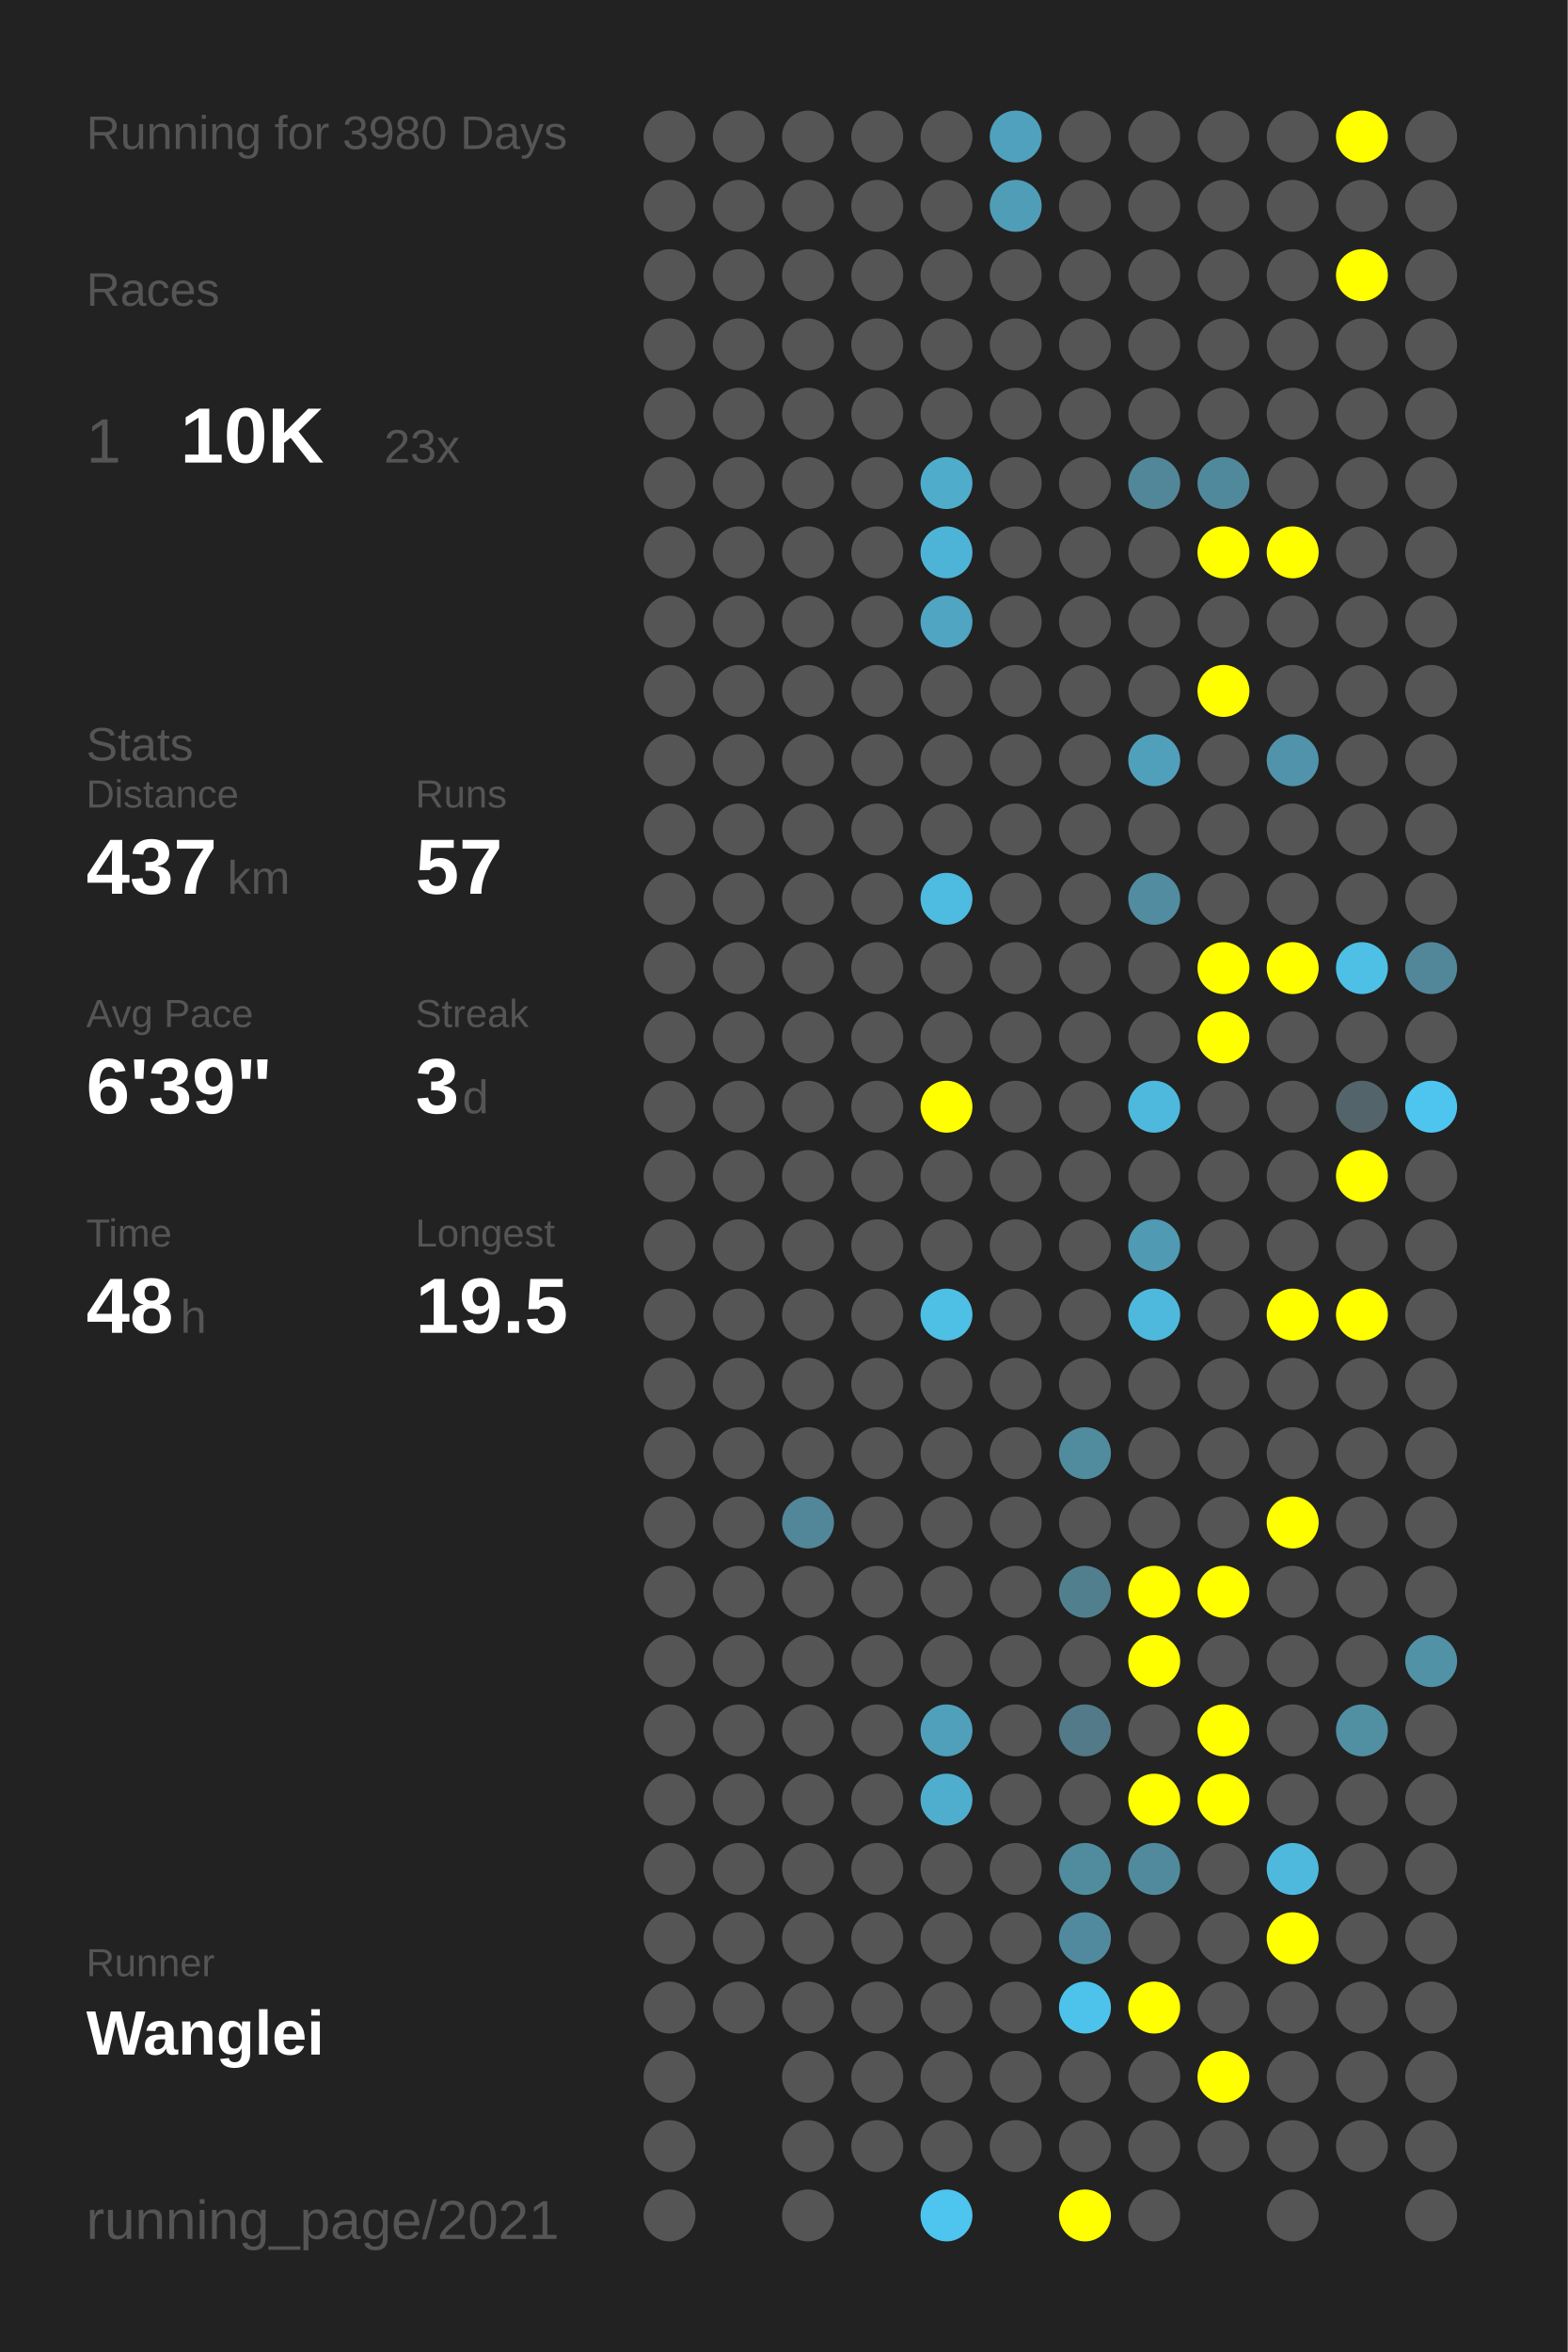
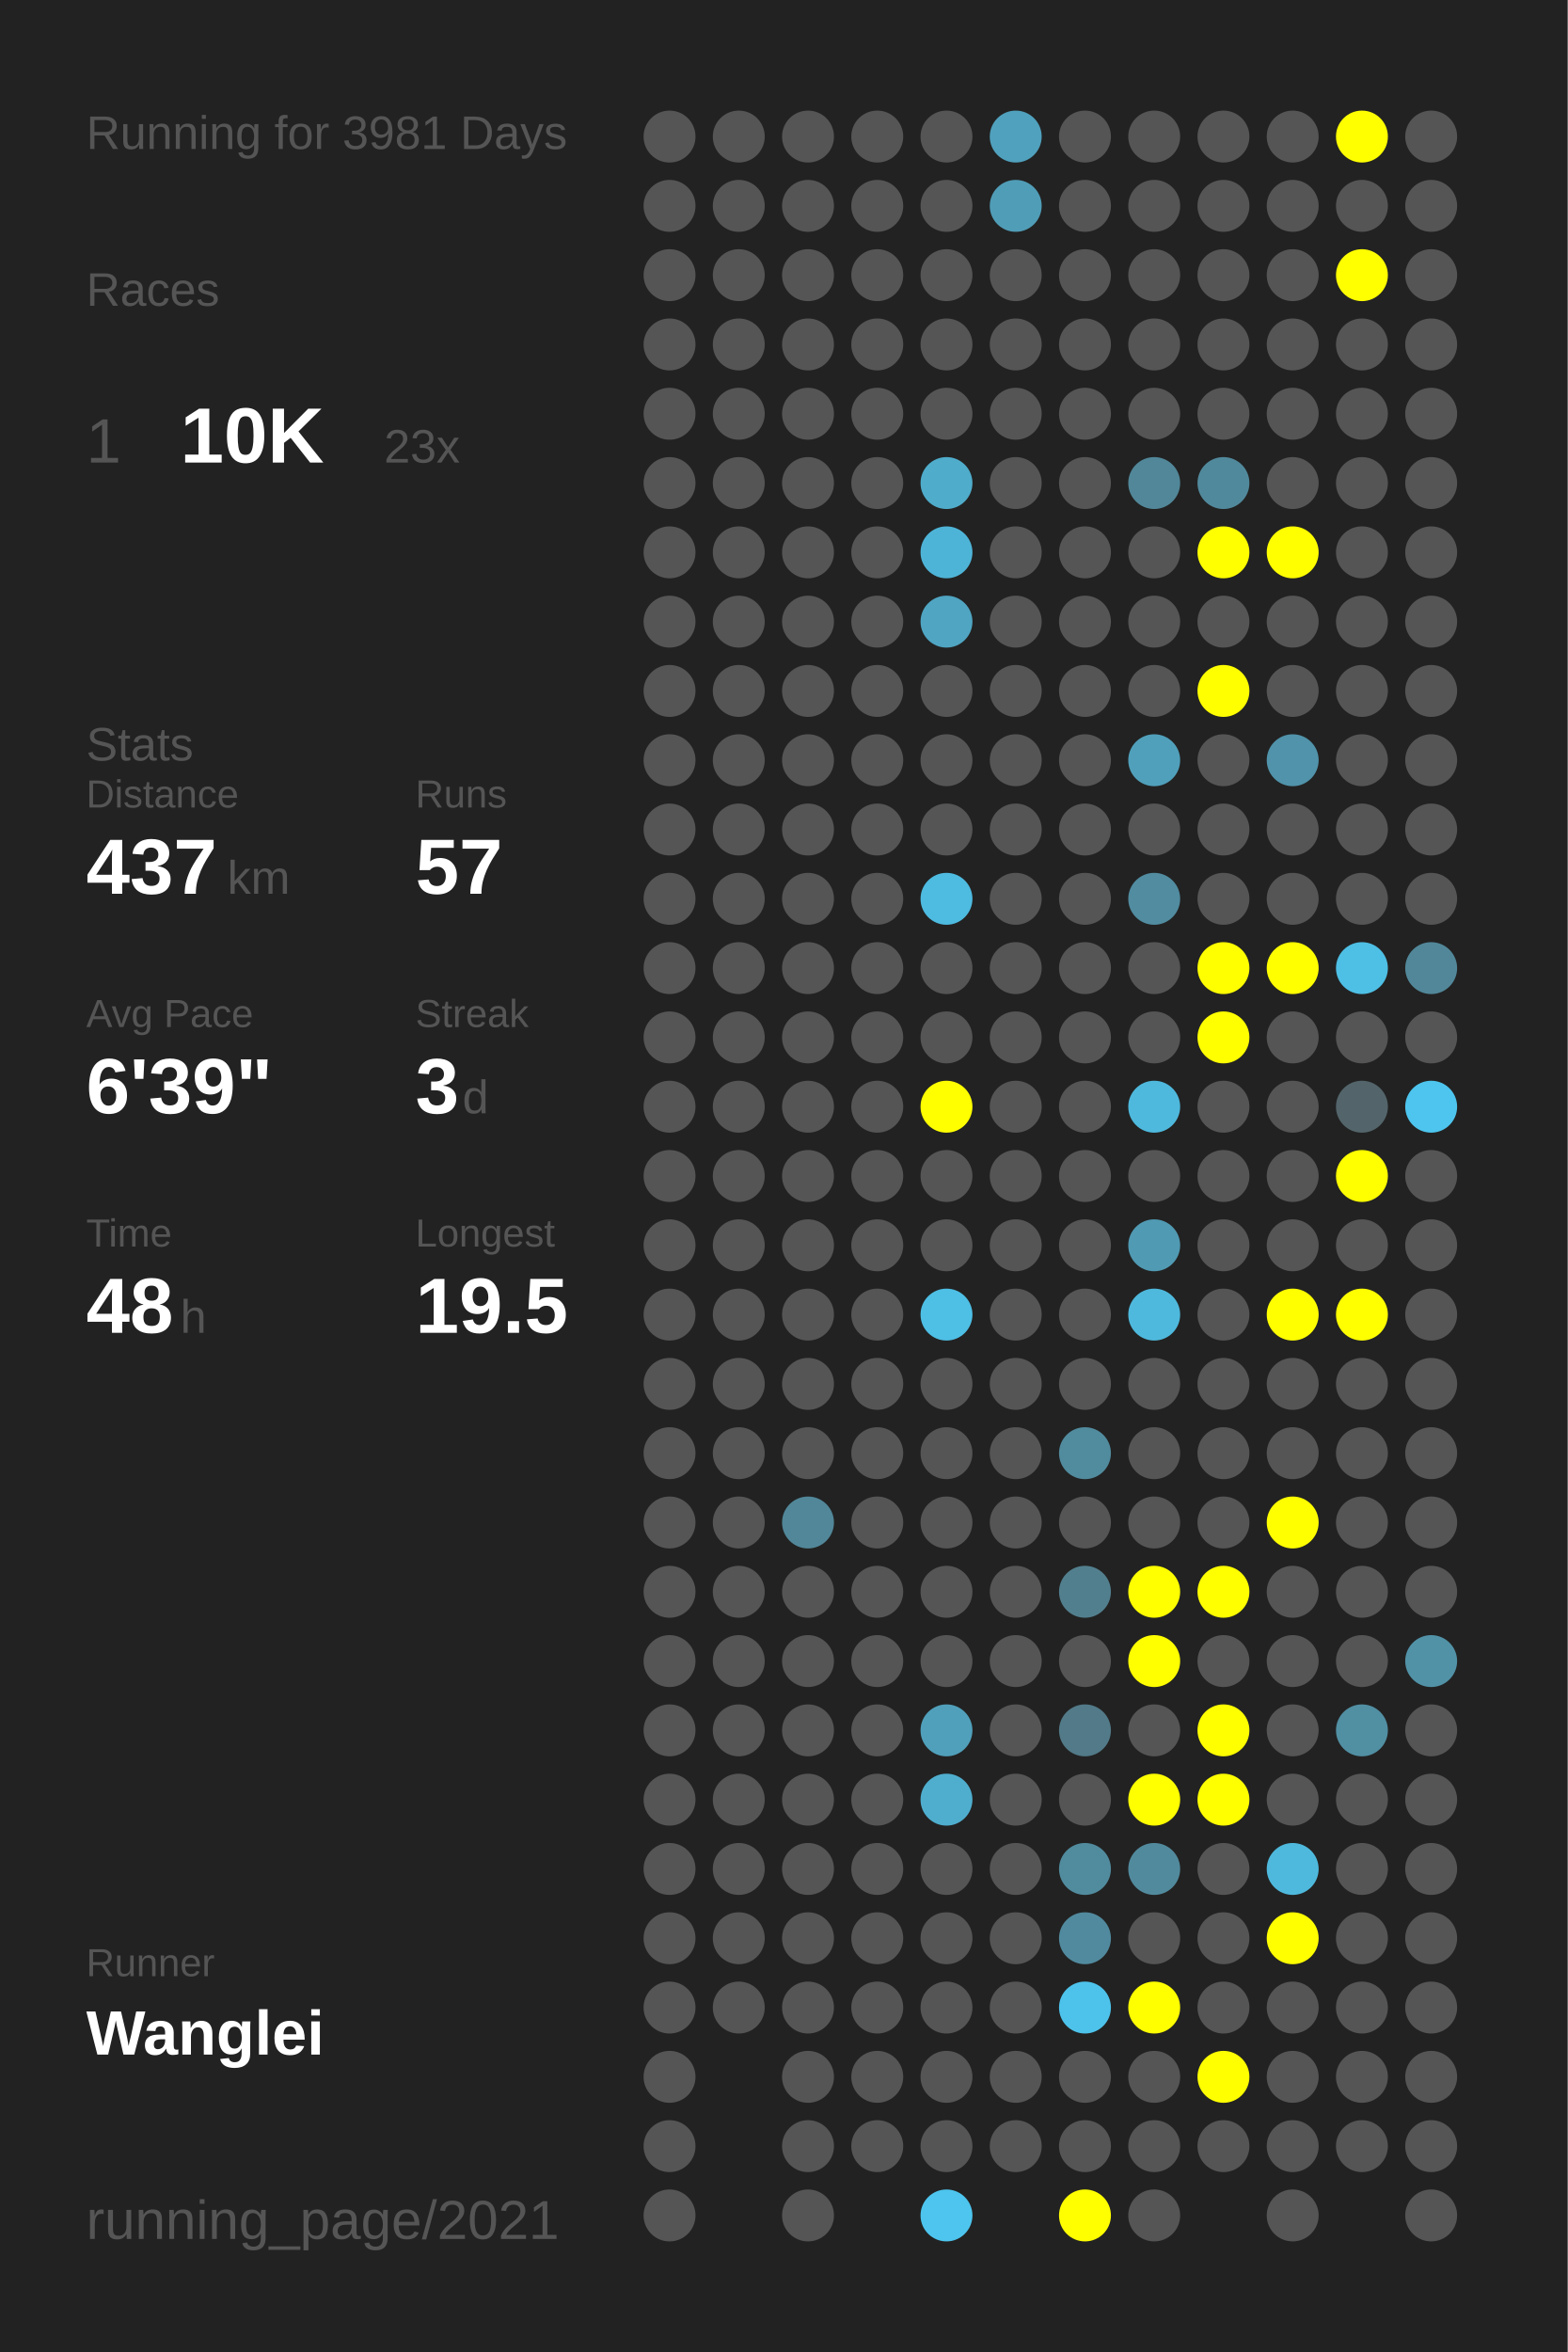
<svg xmlns="http://www.w3.org/2000/svg" baseProfile="full" height="300mm" version="1.1" viewBox="0,0,200,300" width="200mm">
  <defs />
  <rect fill="#222222" height="300" width="200" x="0" y="0" />
-   <text fill="#555555" style="font-size:6px; font-family:Arial;" x="11" y="19">Running for 3980 Days</text>
+   <text fill="#555555" style="font-size:6px; font-family:Arial;" x="11" y="19">Running for 3981 Days</text>
  <text fill="#555555" style="font-size:6px; font-family:Arial;" x="11" y="39">Races</text>
  <text fill="#555555" style="font-size:8px; font-family:Arial;" x="11" y="59">1</text>
  <text fill="#FFFFFF" style="font-size:10px; font-family:Arial; font-weight:bold;" x="23" y="59">10K</text>
  <text fill="#555555" style="font-size:6px; font-family:Arial;" x="49" y="59">23x</text>
  <text fill="#555555" style="font-size:6px; font-family:Arial;" x="11" y="97">Stats</text>
  <text fill="#555555" style="font-size:5px; font-family:Arial;" x="11" y="103">Distance</text>
  <text fill="#FFFFFF" style="font-size:10px; font-family:Arial; font-weight:bold;" x="11" y="114">437</text>
  <text fill="#555555" style="font-size:6px; font-family:Arial;" x="29" y="114">km</text>
  <text fill="#555555" style="font-size:5px; font-family:Arial;" x="53" y="103">Runs</text>
  <text fill="#FFFFFF" style="font-size:10px; font-family:Arial; font-weight:bold;" x="53" y="114">57</text>
  <text fill="#555555" style="font-size:5px; font-family:Arial;" x="11" y="131">Avg Pace</text>
  <text fill="#FFFFFF" style="font-size:10px; font-family:Arial; font-weight:bold;" x="11" y="142">6'39"</text>
  <text fill="#555555" style="font-size:5px; font-family:Arial;" x="53" y="131">Streak</text>
  <text fill="#FFFFFF" style="font-size:10px; font-family:Arial; font-weight:bold;" x="53" y="142">3</text>
  <text fill="#555555" style="font-size:6px; font-family:Arial;" x="59" y="142">d</text>
  <text fill="#555555" style="font-size:5px; font-family:Arial;" x="11" y="159">Time</text>
  <text fill="#FFFFFF" style="font-size:10px; font-family:Arial; font-weight:bold;" x="11" y="170">48</text>
  <text fill="#555555" style="font-size:6px; font-family:Arial;" x="23" y="170">h</text>
  <text fill="#555555" style="font-size:5px; font-family:Arial;" x="53" y="159">Longest</text>
  <text fill="#FFFFFF" style="font-size:10px; font-family:Arial; font-weight:bold;" x="53" y="170">19.5</text>
  <text fill="#555555" style="font-size:5px; font-family:Arial;" x="11" y="252.065">Runner</text>
  <text fill="#FFFFFF" style="font-size:8px; font-family:Arial; font-weight:bold;" x="11" y="262.065">Wanglei</text>
  <text fill="#555555" style="font-size:7px; font-family:Arial;" x="11" y="285.581">running_page/2021</text>
  <circle cx="85.417" cy="17.419" fill="#555555" r="3.312" />
  <circle cx="85.417" cy="26.258" fill="#555555" r="3.312" />
  <circle cx="85.417" cy="35.097" fill="#555555" r="3.312" />
  <circle cx="85.417" cy="43.935" fill="#555555" r="3.312" />
  <circle cx="85.417" cy="52.774" fill="#555555" r="3.312" />
  <circle cx="85.417" cy="61.613" fill="#555555" r="3.312" />
  <circle cx="85.417" cy="70.452" fill="#555555" r="3.312" />
  <circle cx="85.417" cy="79.29" fill="#555555" r="3.312" />
  <circle cx="85.417" cy="88.129" fill="#555555" r="3.312" />
  <circle cx="85.417" cy="96.968" fill="#555555" r="3.312" />
  <circle cx="85.417" cy="105.806" fill="#555555" r="3.312" />
  <circle cx="85.417" cy="114.645" fill="#555555" r="3.312" />
  <circle cx="85.417" cy="123.484" fill="#555555" r="3.312" />
  <circle cx="85.417" cy="132.323" fill="#555555" r="3.312" />
  <circle cx="85.417" cy="141.161" fill="#555555" r="3.312" />
  <circle cx="85.417" cy="150" fill="#555555" r="3.312" />
  <circle cx="85.417" cy="158.839" fill="#555555" r="3.312" />
  <circle cx="85.417" cy="167.677" fill="#555555" r="3.312" />
  <circle cx="85.417" cy="176.516" fill="#555555" r="3.312" />
  <circle cx="85.417" cy="185.355" fill="#555555" r="3.312" />
  <circle cx="85.417" cy="194.194" fill="#555555" r="3.312" />
  <circle cx="85.417" cy="203.032" fill="#555555" r="3.312" />
  <circle cx="85.417" cy="211.871" fill="#555555" r="3.312" />
  <circle cx="85.417" cy="220.71" fill="#555555" r="3.312" />
  <circle cx="85.417" cy="229.548" fill="#555555" r="3.312" />
  <circle cx="85.417" cy="238.387" fill="#555555" r="3.312" />
  <circle cx="85.417" cy="247.226" fill="#555555" r="3.312" />
  <circle cx="85.417" cy="256.065" fill="#555555" r="3.312" />
  <circle cx="85.417" cy="264.903" fill="#555555" r="3.312" />
  <circle cx="85.417" cy="273.742" fill="#555555" r="3.312" />
  <circle cx="85.417" cy="282.581" fill="#555555" r="3.312" />
  <circle cx="94.25" cy="17.419" fill="#555555" r="3.312" />
  <circle cx="94.25" cy="26.258" fill="#555555" r="3.312" />
  <circle cx="94.25" cy="35.097" fill="#555555" r="3.312" />
  <circle cx="94.25" cy="43.935" fill="#555555" r="3.312" />
  <circle cx="94.25" cy="52.774" fill="#555555" r="3.312" />
  <circle cx="94.25" cy="61.613" fill="#555555" r="3.312" />
  <circle cx="94.25" cy="70.452" fill="#555555" r="3.312" />
  <circle cx="94.25" cy="79.29" fill="#555555" r="3.312" />
  <circle cx="94.25" cy="88.129" fill="#555555" r="3.312" />
  <circle cx="94.25" cy="96.968" fill="#555555" r="3.312" />
  <circle cx="94.25" cy="105.806" fill="#555555" r="3.312" />
  <circle cx="94.25" cy="114.645" fill="#555555" r="3.312" />
  <circle cx="94.25" cy="123.484" fill="#555555" r="3.312" />
  <circle cx="94.25" cy="132.323" fill="#555555" r="3.312" />
  <circle cx="94.25" cy="141.161" fill="#555555" r="3.312" />
  <circle cx="94.25" cy="150" fill="#555555" r="3.312" />
  <circle cx="94.25" cy="158.839" fill="#555555" r="3.312" />
  <circle cx="94.25" cy="167.677" fill="#555555" r="3.312" />
  <circle cx="94.25" cy="176.516" fill="#555555" r="3.312" />
  <circle cx="94.25" cy="185.355" fill="#555555" r="3.312" />
  <circle cx="94.25" cy="194.194" fill="#555555" r="3.312" />
  <circle cx="94.25" cy="203.032" fill="#555555" r="3.312" />
  <circle cx="94.25" cy="211.871" fill="#555555" r="3.312" />
  <circle cx="94.25" cy="220.71" fill="#555555" r="3.312" />
  <circle cx="94.25" cy="229.548" fill="#555555" r="3.312" />
  <circle cx="94.25" cy="238.387" fill="#555555" r="3.312" />
  <circle cx="94.25" cy="247.226" fill="#555555" r="3.312" />
  <circle cx="94.25" cy="256.065" fill="#555555" r="3.312" />
  <circle cx="103.083" cy="17.419" fill="#555555" r="3.312" />
  <circle cx="103.083" cy="26.258" fill="#555555" r="3.312" />
  <circle cx="103.083" cy="35.097" fill="#555555" r="3.312" />
  <circle cx="103.083" cy="43.935" fill="#555555" r="3.312" />
  <circle cx="103.083" cy="52.774" fill="#555555" r="3.312" />
  <circle cx="103.083" cy="61.613" fill="#555555" r="3.312" />
  <circle cx="103.083" cy="70.452" fill="#555555" r="3.312" />
  <circle cx="103.083" cy="79.29" fill="#555555" r="3.312" />
  <circle cx="103.083" cy="88.129" fill="#555555" r="3.312" />
  <circle cx="103.083" cy="96.968" fill="#555555" r="3.312" />
  <circle cx="103.083" cy="105.806" fill="#555555" r="3.312" />
  <circle cx="103.083" cy="114.645" fill="#555555" r="3.312" />
  <circle cx="103.083" cy="123.484" fill="#555555" r="3.312" />
  <circle cx="103.083" cy="132.323" fill="#555555" r="3.312" />
  <circle cx="103.083" cy="141.161" fill="#555555" r="3.312" />
  <circle cx="103.083" cy="150" fill="#555555" r="3.312" />
  <circle cx="103.083" cy="158.839" fill="#555555" r="3.312" />
  <circle cx="103.083" cy="167.677" fill="#555555" r="3.312" />
  <circle cx="103.083" cy="176.516" fill="#555555" r="3.312" />
  <circle cx="103.083" cy="185.355" fill="#555555" r="3.312" />
  <circle cx="103.083" cy="194.194" fill="#518799" r="3.312" />
  <circle cx="103.083" cy="203.032" fill="#555555" r="3.312" />
  <circle cx="103.083" cy="211.871" fill="#555555" r="3.312" />
  <circle cx="103.083" cy="220.71" fill="#555555" r="3.312" />
  <circle cx="103.083" cy="229.548" fill="#555555" r="3.312" />
  <circle cx="103.083" cy="238.387" fill="#555555" r="3.312" />
  <circle cx="103.083" cy="247.226" fill="#555555" r="3.312" />
  <circle cx="103.083" cy="256.065" fill="#555555" r="3.312" />
  <circle cx="103.083" cy="264.903" fill="#555555" r="3.312" />
  <circle cx="103.083" cy="273.742" fill="#555555" r="3.312" />
  <circle cx="103.083" cy="282.581" fill="#555555" r="3.312" />
  <circle cx="111.917" cy="17.419" fill="#555555" r="3.312" />
  <circle cx="111.917" cy="26.258" fill="#555555" r="3.312" />
  <circle cx="111.917" cy="35.097" fill="#555555" r="3.312" />
  <circle cx="111.917" cy="43.935" fill="#555555" r="3.312" />
  <circle cx="111.917" cy="52.774" fill="#555555" r="3.312" />
  <circle cx="111.917" cy="61.613" fill="#555555" r="3.312" />
  <circle cx="111.917" cy="70.452" fill="#555555" r="3.312" />
  <circle cx="111.917" cy="79.29" fill="#555555" r="3.312" />
  <circle cx="111.917" cy="88.129" fill="#555555" r="3.312" />
  <circle cx="111.917" cy="96.968" fill="#555555" r="3.312" />
  <circle cx="111.917" cy="105.806" fill="#555555" r="3.312" />
  <circle cx="111.917" cy="114.645" fill="#555555" r="3.312" />
  <circle cx="111.917" cy="123.484" fill="#555555" r="3.312" />
  <circle cx="111.917" cy="132.323" fill="#555555" r="3.312" />
  <circle cx="111.917" cy="141.161" fill="#555555" r="3.312" />
  <circle cx="111.917" cy="150" fill="#555555" r="3.312" />
  <circle cx="111.917" cy="158.839" fill="#555555" r="3.312" />
  <circle cx="111.917" cy="167.677" fill="#555555" r="3.312" />
  <circle cx="111.917" cy="176.516" fill="#555555" r="3.312" />
  <circle cx="111.917" cy="185.355" fill="#555555" r="3.312" />
  <circle cx="111.917" cy="194.194" fill="#555555" r="3.312" />
  <circle cx="111.917" cy="203.032" fill="#555555" r="3.312" />
  <circle cx="111.917" cy="211.871" fill="#555555" r="3.312" />
  <circle cx="111.917" cy="220.71" fill="#555555" r="3.312" />
  <circle cx="111.917" cy="229.548" fill="#555555" r="3.312" />
  <circle cx="111.917" cy="238.387" fill="#555555" r="3.312" />
  <circle cx="111.917" cy="247.226" fill="#555555" r="3.312" />
  <circle cx="111.917" cy="256.065" fill="#555555" r="3.312" />
  <circle cx="111.917" cy="264.903" fill="#555555" r="3.312" />
  <circle cx="111.917" cy="273.742" fill="#555555" r="3.312" />
  <circle cx="120.75" cy="17.419" fill="#555555" r="3.312" />
  <circle cx="120.75" cy="26.258" fill="#555555" r="3.312" />
  <circle cx="120.75" cy="35.097" fill="#555555" r="3.312" />
  <circle cx="120.75" cy="43.935" fill="#555555" r="3.312" />
  <circle cx="120.75" cy="52.774" fill="#555555" r="3.312" />
  <circle cx="120.75" cy="61.613" fill="#4faccb" r="3.312" />
  <circle cx="120.75" cy="70.452" fill="#4eb4d7" r="3.312" />
  <circle cx="120.75" cy="79.29" fill="#4fa5c2" r="3.312" />
  <circle cx="120.75" cy="88.129" fill="#555555" r="3.312" />
  <circle cx="120.75" cy="96.968" fill="#555555" r="3.312" />
  <circle cx="120.75" cy="105.806" fill="#555555" r="3.312" />
  <circle cx="120.75" cy="114.645" fill="#4ebbe0" r="3.312" />
  <circle cx="120.75" cy="123.484" fill="#555555" r="3.312" />
  <circle cx="120.75" cy="132.323" fill="#555555" r="3.312" />
  <circle cx="120.75" cy="141.161" fill="#FFFF00" r="3.312" />
  <circle cx="120.75" cy="150" fill="#555555" r="3.312" />
  <circle cx="120.75" cy="158.839" fill="#555555" r="3.312" />
  <circle cx="120.75" cy="167.677" fill="#4ebfe5" r="3.312" />
  <circle cx="120.75" cy="176.516" fill="#555555" r="3.312" />
  <circle cx="120.75" cy="185.355" fill="#555555" r="3.312" />
  <circle cx="120.75" cy="194.194" fill="#555555" r="3.312" />
  <circle cx="120.75" cy="203.032" fill="#555555" r="3.312" />
  <circle cx="120.75" cy="211.871" fill="#555555" r="3.312" />
  <circle cx="120.75" cy="220.71" fill="#50a0bb" r="3.312" />
  <circle cx="120.75" cy="229.548" fill="#4faece" r="3.312" />
  <circle cx="120.75" cy="238.387" fill="#555555" r="3.312" />
  <circle cx="120.75" cy="247.226" fill="#555555" r="3.312" />
  <circle cx="120.75" cy="256.065" fill="#555555" r="3.312" />
  <circle cx="120.75" cy="264.903" fill="#555555" r="3.312" />
  <circle cx="120.75" cy="273.742" fill="#555555" r="3.312" />
  <circle cx="120.75" cy="282.581" fill="#4dc5ee" r="3.312" />
  <circle cx="129.583" cy="17.419" fill="#50a1bd" r="3.312" />
  <circle cx="129.583" cy="26.258" fill="#509db7" r="3.312" />
  <circle cx="129.583" cy="35.097" fill="#555555" r="3.312" />
  <circle cx="129.583" cy="43.935" fill="#555555" r="3.312" />
  <circle cx="129.583" cy="52.774" fill="#555555" r="3.312" />
  <circle cx="129.583" cy="61.613" fill="#555555" r="3.312" />
  <circle cx="129.583" cy="70.452" fill="#555555" r="3.312" />
  <circle cx="129.583" cy="79.29" fill="#555555" r="3.312" />
  <circle cx="129.583" cy="88.129" fill="#555555" r="3.312" />
  <circle cx="129.583" cy="96.968" fill="#555555" r="3.312" />
  <circle cx="129.583" cy="105.806" fill="#555555" r="3.312" />
  <circle cx="129.583" cy="114.645" fill="#555555" r="3.312" />
  <circle cx="129.583" cy="123.484" fill="#555555" r="3.312" />
  <circle cx="129.583" cy="132.323" fill="#555555" r="3.312" />
  <circle cx="129.583" cy="141.161" fill="#555555" r="3.312" />
  <circle cx="129.583" cy="150" fill="#555555" r="3.312" />
  <circle cx="129.583" cy="158.839" fill="#555555" r="3.312" />
  <circle cx="129.583" cy="167.677" fill="#555555" r="3.312" />
  <circle cx="129.583" cy="176.516" fill="#555555" r="3.312" />
  <circle cx="129.583" cy="185.355" fill="#555555" r="3.312" />
  <circle cx="129.583" cy="194.194" fill="#555555" r="3.312" />
  <circle cx="129.583" cy="203.032" fill="#555555" r="3.312" />
  <circle cx="129.583" cy="211.871" fill="#555555" r="3.312" />
  <circle cx="129.583" cy="220.71" fill="#555555" r="3.312" />
  <circle cx="129.583" cy="229.548" fill="#555555" r="3.312" />
  <circle cx="129.583" cy="238.387" fill="#555555" r="3.312" />
  <circle cx="129.583" cy="247.226" fill="#555555" r="3.312" />
  <circle cx="129.583" cy="256.065" fill="#555555" r="3.312" />
  <circle cx="129.583" cy="264.903" fill="#555555" r="3.312" />
  <circle cx="129.583" cy="273.742" fill="#555555" r="3.312" />
  <circle cx="138.417" cy="17.419" fill="#555555" r="3.312" />
  <circle cx="138.417" cy="26.258" fill="#555555" r="3.312" />
  <circle cx="138.417" cy="35.097" fill="#555555" r="3.312" />
  <circle cx="138.417" cy="43.935" fill="#555555" r="3.312" />
  <circle cx="138.417" cy="52.774" fill="#555555" r="3.312" />
  <circle cx="138.417" cy="61.613" fill="#555555" r="3.312" />
  <circle cx="138.417" cy="70.452" fill="#555555" r="3.312" />
  <circle cx="138.417" cy="79.29" fill="#555555" r="3.312" />
  <circle cx="138.417" cy="88.129" fill="#555555" r="3.312" />
  <circle cx="138.417" cy="96.968" fill="#555555" r="3.312" />
  <circle cx="138.417" cy="105.806" fill="#555555" r="3.312" />
  <circle cx="138.417" cy="114.645" fill="#555555" r="3.312" />
  <circle cx="138.417" cy="123.484" fill="#555555" r="3.312" />
  <circle cx="138.417" cy="132.323" fill="#555555" r="3.312" />
  <circle cx="138.417" cy="141.161" fill="#555555" r="3.312" />
  <circle cx="138.417" cy="150" fill="#555555" r="3.312" />
  <circle cx="138.417" cy="158.839" fill="#555555" r="3.312" />
  <circle cx="138.417" cy="167.677" fill="#555555" r="3.312" />
  <circle cx="138.417" cy="176.516" fill="#555555" r="3.312" />
  <circle cx="138.417" cy="185.355" fill="#518b9e" r="3.312" />
  <circle cx="138.417" cy="194.194" fill="#555555" r="3.312" />
  <circle cx="138.417" cy="203.032" fill="#527f8e" r="3.312" />
  <circle cx="138.417" cy="211.871" fill="#555555" r="3.312" />
  <circle cx="138.417" cy="220.71" fill="#527a88" r="3.312" />
  <circle cx="138.417" cy="229.548" fill="#555555" r="3.312" />
  <circle cx="138.417" cy="238.387" fill="#518b9e" r="3.312" />
  <circle cx="138.417" cy="247.226" fill="#518a9e" r="3.312" />
  <circle cx="138.417" cy="256.065" fill="#4dc3eb" r="3.312" />
  <circle cx="138.417" cy="264.903" fill="#555555" r="3.312" />
  <circle cx="138.417" cy="273.742" fill="#555555" r="3.312" />
  <circle cx="138.417" cy="282.581" fill="#FFFF00" r="3.312" />
  <circle cx="147.25" cy="17.419" fill="#555555" r="3.312" />
  <circle cx="147.25" cy="26.258" fill="#555555" r="3.312" />
  <circle cx="147.25" cy="35.097" fill="#555555" r="3.312" />
  <circle cx="147.25" cy="43.935" fill="#555555" r="3.312" />
  <circle cx="147.25" cy="52.774" fill="#555555" r="3.312" />
  <circle cx="147.25" cy="61.613" fill="#518799" r="3.312" />
  <circle cx="147.25" cy="70.452" fill="#555555" r="3.312" />
  <circle cx="147.25" cy="79.29" fill="#555555" r="3.312" />
  <circle cx="147.25" cy="88.129" fill="#555555" r="3.312" />
  <circle cx="147.25" cy="96.968" fill="#50a0bb" r="3.312" />
  <circle cx="147.25" cy="105.806" fill="#555555" r="3.312" />
  <circle cx="147.25" cy="114.645" fill="#518ca0" r="3.312" />
  <circle cx="147.25" cy="123.484" fill="#555555" r="3.312" />
  <circle cx="147.25" cy="132.323" fill="#555555" r="3.312" />
  <circle cx="147.25" cy="141.161" fill="#4eb9dd" r="3.312" />
  <circle cx="147.25" cy="150" fill="#555555" r="3.312" />
  <circle cx="147.25" cy="158.839" fill="#509ab3" r="3.312" />
  <circle cx="147.25" cy="167.677" fill="#4eb9dd" r="3.312" />
  <circle cx="147.25" cy="176.516" fill="#555555" r="3.312" />
  <circle cx="147.25" cy="185.355" fill="#555555" r="3.312" />
  <circle cx="147.25" cy="194.194" fill="#555555" r="3.312" />
  <circle cx="147.25" cy="203.032" fill="#FFFF00" r="3.312" />
  <circle cx="147.25" cy="211.871" fill="#FFFF00" r="3.312" />
  <circle cx="147.25" cy="220.71" fill="#555555" r="3.312" />
  <circle cx="147.25" cy="229.548" fill="#FFFF00" r="3.312" />
  <circle cx="147.25" cy="238.387" fill="#518a9d" r="3.312" />
  <circle cx="147.25" cy="247.226" fill="#555555" r="3.312" />
  <circle cx="147.25" cy="256.065" fill="#FFFF00" r="3.312" />
  <circle cx="147.25" cy="264.903" fill="#555555" r="3.312" />
  <circle cx="147.25" cy="273.742" fill="#555555" r="3.312" />
  <circle cx="147.25" cy="282.581" fill="#555555" r="3.312" />
  <circle cx="156.083" cy="17.419" fill="#555555" r="3.312" />
  <circle cx="156.083" cy="26.258" fill="#555555" r="3.312" />
  <circle cx="156.083" cy="35.097" fill="#555555" r="3.312" />
  <circle cx="156.083" cy="43.935" fill="#555555" r="3.312" />
  <circle cx="156.083" cy="52.774" fill="#555555" r="3.312" />
  <circle cx="156.083" cy="61.613" fill="#51899c" r="3.312" />
  <circle cx="156.083" cy="70.452" fill="#FFFF00" r="3.312" />
  <circle cx="156.083" cy="79.29" fill="#555555" r="3.312" />
  <circle cx="156.083" cy="88.129" fill="#FFFF00" r="3.312" />
  <circle cx="156.083" cy="96.968" fill="#555555" r="3.312" />
  <circle cx="156.083" cy="105.806" fill="#555555" r="3.312" />
  <circle cx="156.083" cy="114.645" fill="#555555" r="3.312" />
  <circle cx="156.083" cy="123.484" fill="#FFFF00" r="3.312" />
  <circle cx="156.083" cy="132.323" fill="#FFFF00" r="3.312" />
  <circle cx="156.083" cy="141.161" fill="#555555" r="3.312" />
  <circle cx="156.083" cy="150" fill="#555555" r="3.312" />
  <circle cx="156.083" cy="158.839" fill="#555555" r="3.312" />
  <circle cx="156.083" cy="167.677" fill="#555555" r="3.312" />
  <circle cx="156.083" cy="176.516" fill="#555555" r="3.312" />
  <circle cx="156.083" cy="185.355" fill="#555555" r="3.312" />
  <circle cx="156.083" cy="194.194" fill="#555555" r="3.312" />
  <circle cx="156.083" cy="203.032" fill="#FFFF00" r="3.312" />
  <circle cx="156.083" cy="211.871" fill="#555555" r="3.312" />
  <circle cx="156.083" cy="220.71" fill="#FFFF00" r="3.312" />
  <circle cx="156.083" cy="229.548" fill="#FFFF00" r="3.312" />
  <circle cx="156.083" cy="238.387" fill="#555555" r="3.312" />
  <circle cx="156.083" cy="247.226" fill="#555555" r="3.312" />
  <circle cx="156.083" cy="256.065" fill="#555555" r="3.312" />
  <circle cx="156.083" cy="264.903" fill="#FFFF00" r="3.312" />
  <circle cx="156.083" cy="273.742" fill="#555555" r="3.312" />
  <circle cx="164.917" cy="17.419" fill="#555555" r="3.312" />
  <circle cx="164.917" cy="26.258" fill="#555555" r="3.312" />
  <circle cx="164.917" cy="35.097" fill="#555555" r="3.312" />
  <circle cx="164.917" cy="43.935" fill="#555555" r="3.312" />
  <circle cx="164.917" cy="52.774" fill="#555555" r="3.312" />
  <circle cx="164.917" cy="61.613" fill="#555555" r="3.312" />
  <circle cx="164.917" cy="70.452" fill="#FFFF00" r="3.312" />
  <circle cx="164.917" cy="79.29" fill="#555555" r="3.312" />
  <circle cx="164.917" cy="88.129" fill="#555555" r="3.312" />
  <circle cx="164.917" cy="96.968" fill="#5093aa" r="3.312" />
  <circle cx="164.917" cy="105.806" fill="#555555" r="3.312" />
  <circle cx="164.917" cy="114.645" fill="#555555" r="3.312" />
  <circle cx="164.917" cy="123.484" fill="#FFFF00" r="3.312" />
  <circle cx="164.917" cy="132.323" fill="#555555" r="3.312" />
  <circle cx="164.917" cy="141.161" fill="#555555" r="3.312" />
  <circle cx="164.917" cy="150" fill="#555555" r="3.312" />
  <circle cx="164.917" cy="158.839" fill="#555555" r="3.312" />
  <circle cx="164.917" cy="167.677" fill="#FFFF00" r="3.312" />
  <circle cx="164.917" cy="176.516" fill="#555555" r="3.312" />
  <circle cx="164.917" cy="185.355" fill="#555555" r="3.312" />
  <circle cx="164.917" cy="194.194" fill="#FFFF00" r="3.312" />
  <circle cx="164.917" cy="203.032" fill="#555555" r="3.312" />
  <circle cx="164.917" cy="211.871" fill="#555555" r="3.312" />
  <circle cx="164.917" cy="220.71" fill="#555555" r="3.312" />
  <circle cx="164.917" cy="229.548" fill="#555555" r="3.312" />
  <circle cx="164.917" cy="238.387" fill="#4eb9dd" r="3.312" />
  <circle cx="164.917" cy="247.226" fill="#FFFF00" r="3.312" />
  <circle cx="164.917" cy="256.065" fill="#555555" r="3.312" />
  <circle cx="164.917" cy="264.903" fill="#555555" r="3.312" />
  <circle cx="164.917" cy="273.742" fill="#555555" r="3.312" />
  <circle cx="164.917" cy="282.581" fill="#555555" r="3.312" />
  <circle cx="173.75" cy="17.419" fill="#FFFF00" r="3.312" />
  <circle cx="173.75" cy="26.258" fill="#555555" r="3.312" />
  <circle cx="173.75" cy="35.097" fill="#FFFF00" r="3.312" />
  <circle cx="173.75" cy="43.935" fill="#555555" r="3.312" />
  <circle cx="173.75" cy="52.774" fill="#555555" r="3.312" />
  <circle cx="173.75" cy="61.613" fill="#555555" r="3.312" />
  <circle cx="173.75" cy="70.452" fill="#555555" r="3.312" />
  <circle cx="173.75" cy="79.29" fill="#555555" r="3.312" />
  <circle cx="173.75" cy="88.129" fill="#555555" r="3.312" />
  <circle cx="173.75" cy="96.968" fill="#555555" r="3.312" />
  <circle cx="173.75" cy="105.806" fill="#555555" r="3.312" />
  <circle cx="173.75" cy="114.645" fill="#555555" r="3.312" />
  <circle cx="173.75" cy="123.484" fill="#4ebfe5" r="3.312" />
  <circle cx="173.75" cy="132.323" fill="#555555" r="3.312" />
  <circle cx="173.75" cy="141.161" fill="#53656b" r="3.312" />
  <circle cx="173.75" cy="150" fill="#FFFF00" r="3.312" />
  <circle cx="173.75" cy="158.839" fill="#555555" r="3.312" />
  <circle cx="173.75" cy="167.677" fill="#FFFF00" r="3.312" />
  <circle cx="173.75" cy="176.516" fill="#555555" r="3.312" />
  <circle cx="173.75" cy="185.355" fill="#555555" r="3.312" />
  <circle cx="173.75" cy="194.194" fill="#555555" r="3.312" />
  <circle cx="173.75" cy="203.032" fill="#555555" r="3.312" />
  <circle cx="173.75" cy="211.871" fill="#555555" r="3.312" />
  <circle cx="173.75" cy="220.71" fill="#518fa3" r="3.312" />
  <circle cx="173.75" cy="229.548" fill="#555555" r="3.312" />
  <circle cx="173.75" cy="238.387" fill="#555555" r="3.312" />
  <circle cx="173.75" cy="247.226" fill="#555555" r="3.312" />
  <circle cx="173.75" cy="256.065" fill="#555555" r="3.312" />
  <circle cx="173.75" cy="264.903" fill="#555555" r="3.312" />
  <circle cx="173.75" cy="273.742" fill="#555555" r="3.312" />
  <circle cx="182.583" cy="17.419" fill="#555555" r="3.312" />
  <circle cx="182.583" cy="26.258" fill="#555555" r="3.312" />
  <circle cx="182.583" cy="35.097" fill="#555555" r="3.312" />
  <circle cx="182.583" cy="43.935" fill="#555555" r="3.312" />
  <circle cx="182.583" cy="52.774" fill="#555555" r="3.312" />
  <circle cx="182.583" cy="61.613" fill="#555555" r="3.312" />
  <circle cx="182.583" cy="70.452" fill="#555555" r="3.312" />
  <circle cx="182.583" cy="79.29" fill="#555555" r="3.312" />
  <circle cx="182.583" cy="88.129" fill="#555555" r="3.312" />
  <circle cx="182.583" cy="96.968" fill="#555555" r="3.312" />
  <circle cx="182.583" cy="105.806" fill="#555555" r="3.312" />
  <circle cx="182.583" cy="114.645" fill="#555555" r="3.312" />
  <circle cx="182.583" cy="123.484" fill="#518799" r="3.312" />
  <circle cx="182.583" cy="132.323" fill="#555555" r="3.312" />
  <circle cx="182.583" cy="141.161" fill="#4dc5ee" r="3.312" />
  <circle cx="182.583" cy="150" fill="#555555" r="3.312" />
  <circle cx="182.583" cy="158.839" fill="#555555" r="3.312" />
  <circle cx="182.583" cy="167.677" fill="#555555" r="3.312" />
  <circle cx="182.583" cy="176.516" fill="#555555" r="3.312" />
  <circle cx="182.583" cy="185.355" fill="#555555" r="3.312" />
  <circle cx="182.583" cy="194.194" fill="#555555" r="3.312" />
  <circle cx="182.583" cy="203.032" fill="#555555" r="3.312" />
  <circle cx="182.583" cy="211.871" fill="#5192a7" r="3.312" />
  <circle cx="182.583" cy="220.71" fill="#555555" r="3.312" />
  <circle cx="182.583" cy="229.548" fill="#555555" r="3.312" />
  <circle cx="182.583" cy="238.387" fill="#555555" r="3.312" />
  <circle cx="182.583" cy="247.226" fill="#555555" r="3.312" />
  <circle cx="182.583" cy="256.065" fill="#555555" r="3.312" />
  <circle cx="182.583" cy="264.903" fill="#555555" r="3.312" />
  <circle cx="182.583" cy="273.742" fill="#555555" r="3.312" />
  <circle cx="182.583" cy="282.581" fill="#555555" r="3.312" />
</svg>
